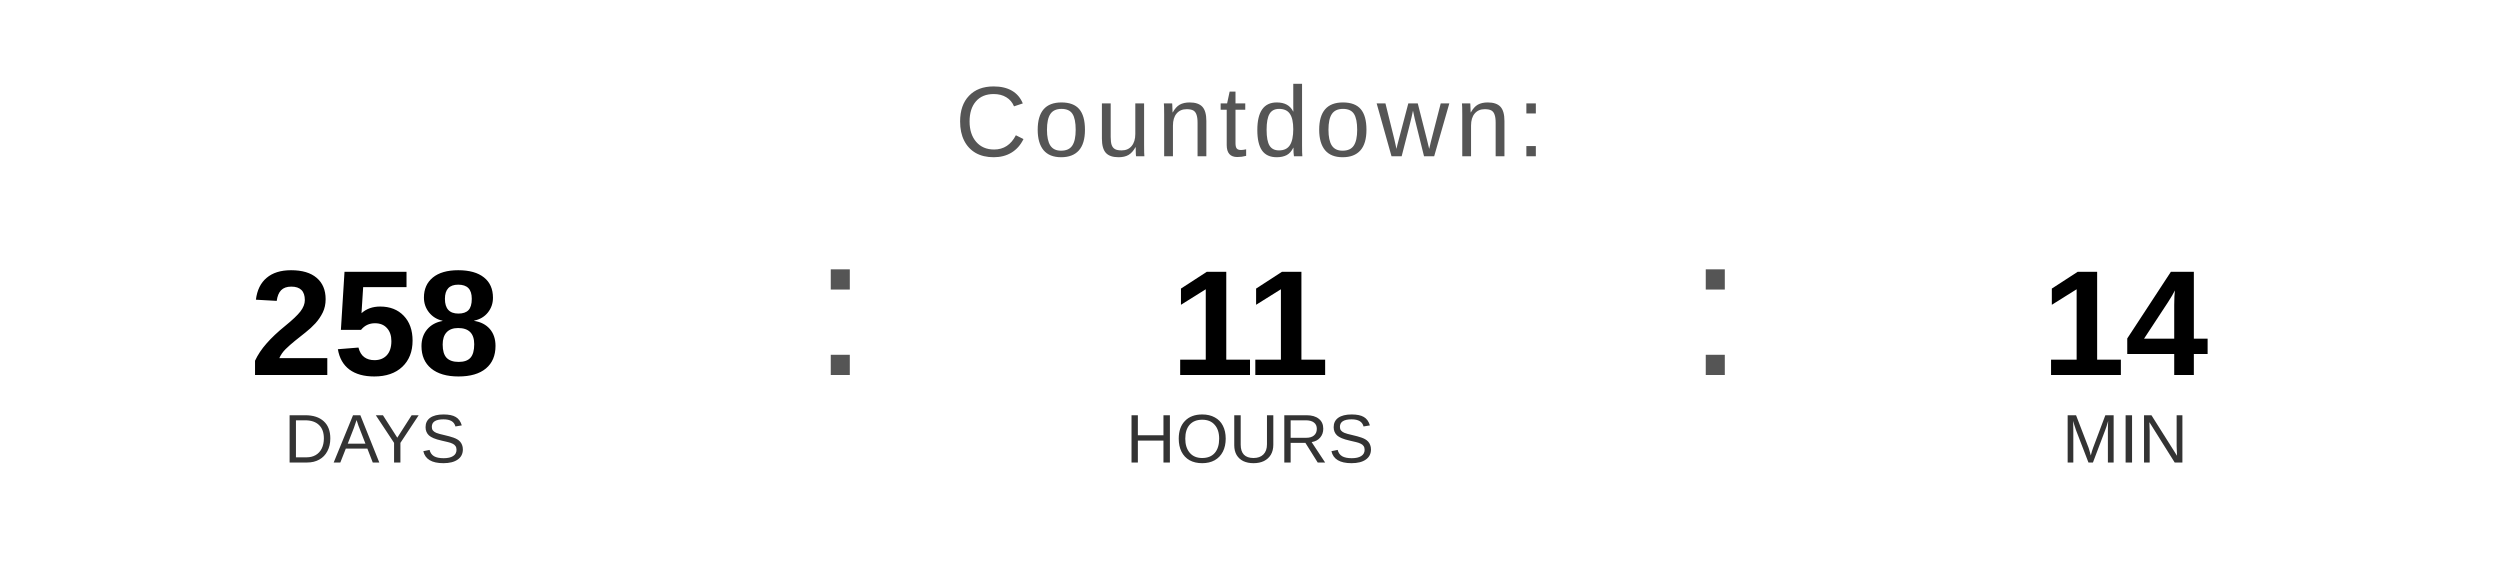
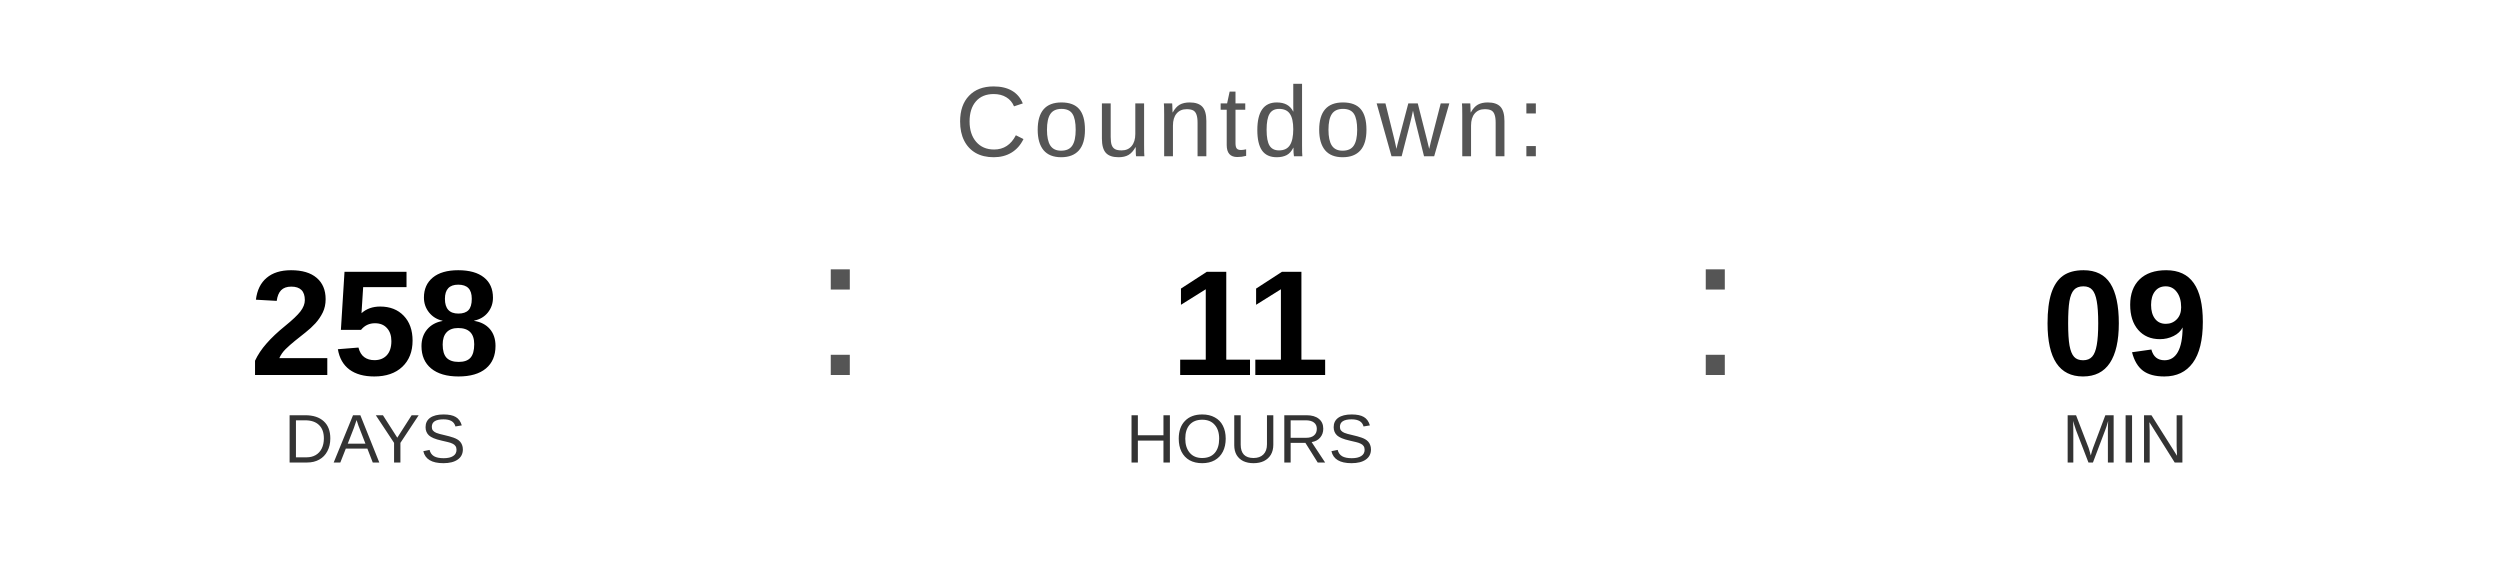
<svg xmlns="http://www.w3.org/2000/svg" width="400" height="90" viewBox="0 0 400 90">
  <text x="200" y="25" font-family="Arial, Helvetica, sans-serif" font-size="16" fill="#555555" text-anchor="middle" letter-spacing="1">
    Countdown:
  </text>
  <text x="60" y="60" font-family="Arial, Helvetica, sans-serif" font-size="24" font-weight="bold" fill="#000000" text-anchor="middle">258</text>
  <text x="60" y="74" font-family="Arial, Helvetica, sans-serif" font-size="11" fill="#333333" text-anchor="middle">DAYS</text>
  <text x="130" y="60" font-family="Arial, sans-serif" font-size="32" fill="#555555">:</text>
  <text x="200" y="60" font-family="Arial, Helvetica, sans-serif" font-size="24" font-weight="bold" fill="#000000" text-anchor="middle">11</text>
  <text x="200" y="74" font-family="Arial, Helvetica, sans-serif" font-size="11" fill="#333333" text-anchor="middle">HOURS</text>
  <text x="270" y="60" font-family="Arial, sans-serif" font-size="32" fill="#555555">:</text>
-   <text x="340" y="60" font-family="Arial, Helvetica, sans-serif" font-size="24" font-weight="bold" fill="#000000" text-anchor="middle">14</text>
+   <text x="340" y="60" font-family="Arial, Helvetica, sans-serif" font-size="24" font-weight="bold" fill="#000000" text-anchor="middle">09</text>
  <text x="340" y="74" font-family="Arial, Helvetica, sans-serif" font-size="11" fill="#333333" text-anchor="middle">MIN</text>
</svg>
